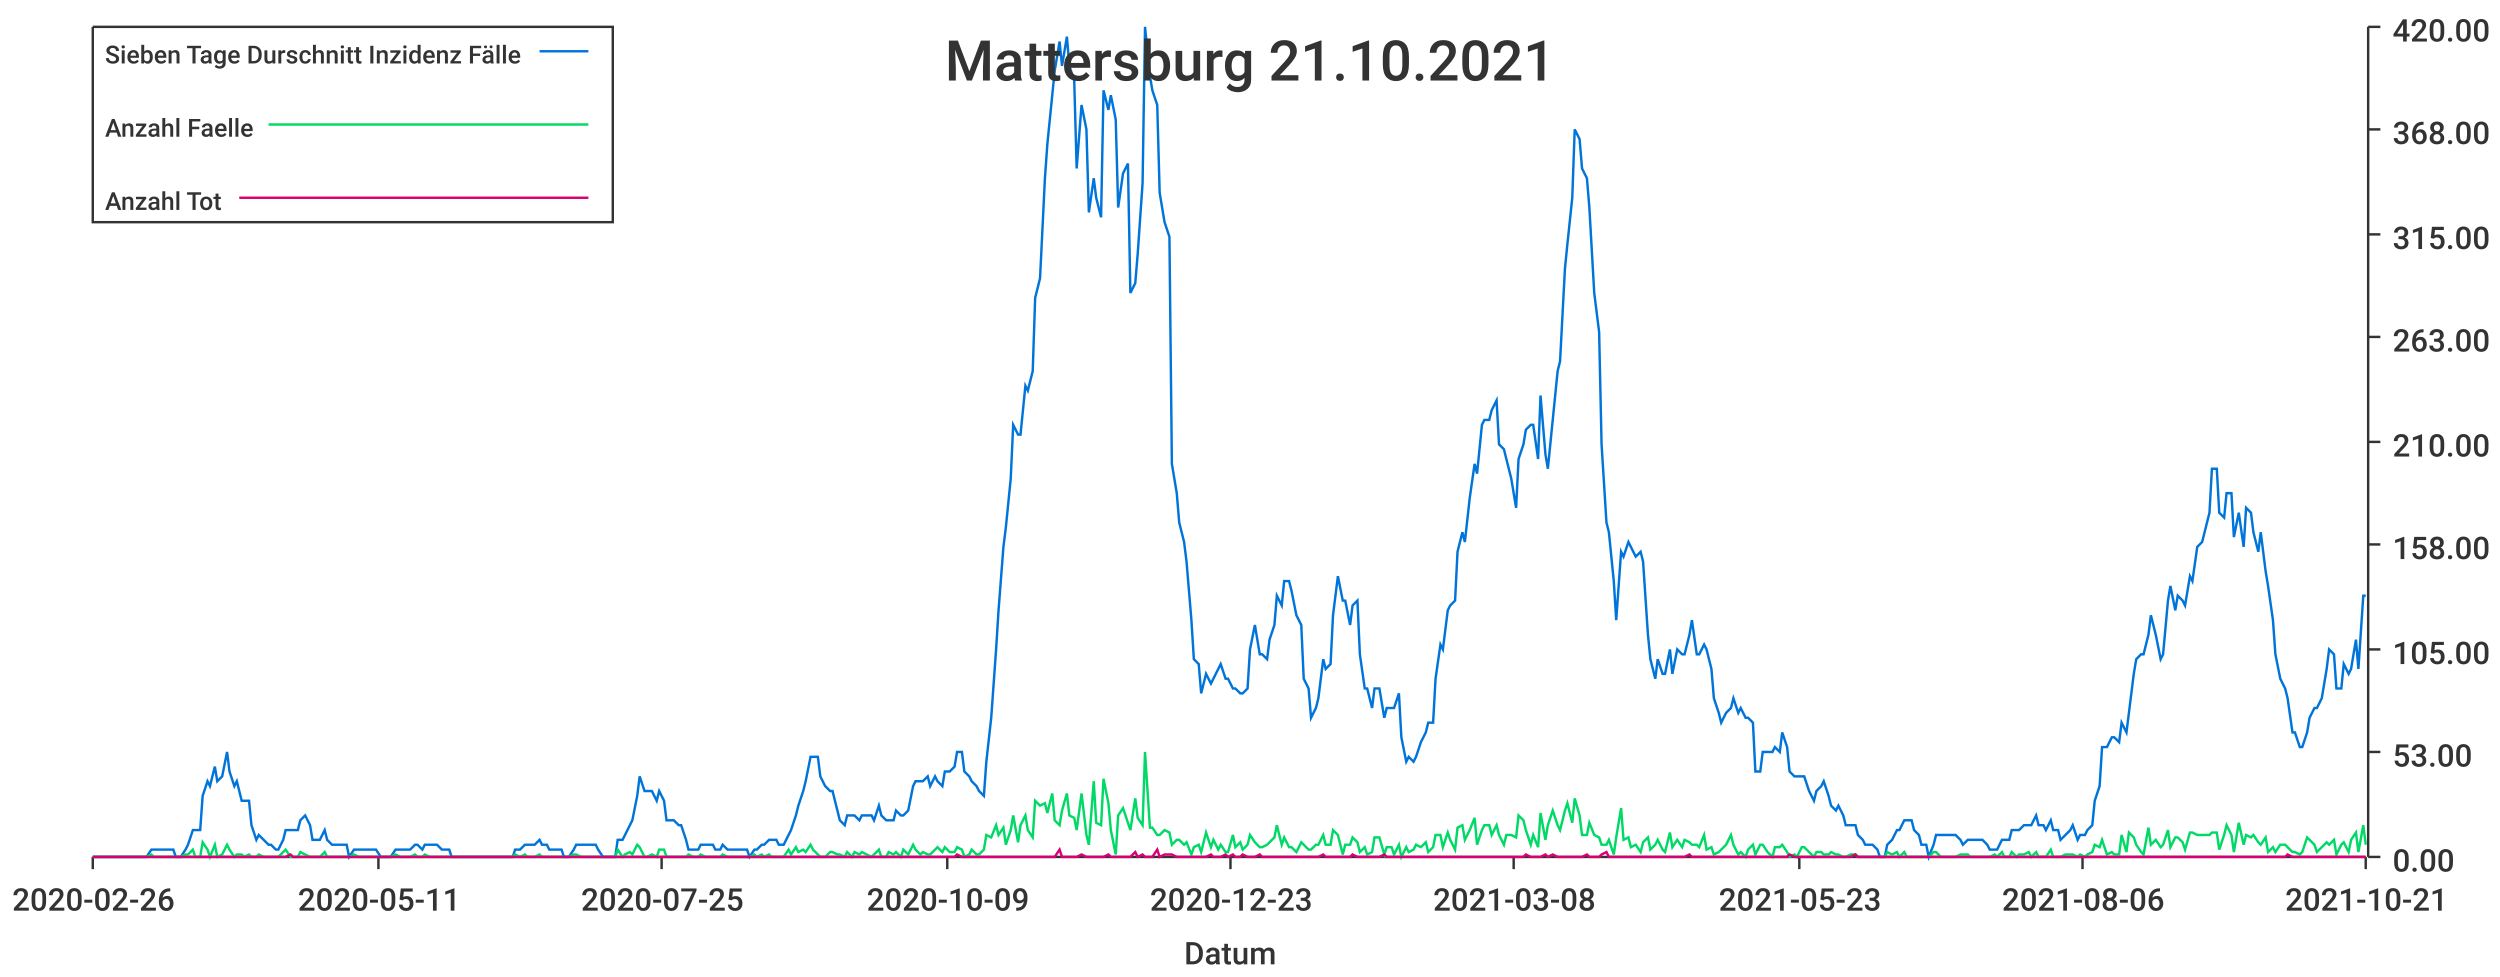
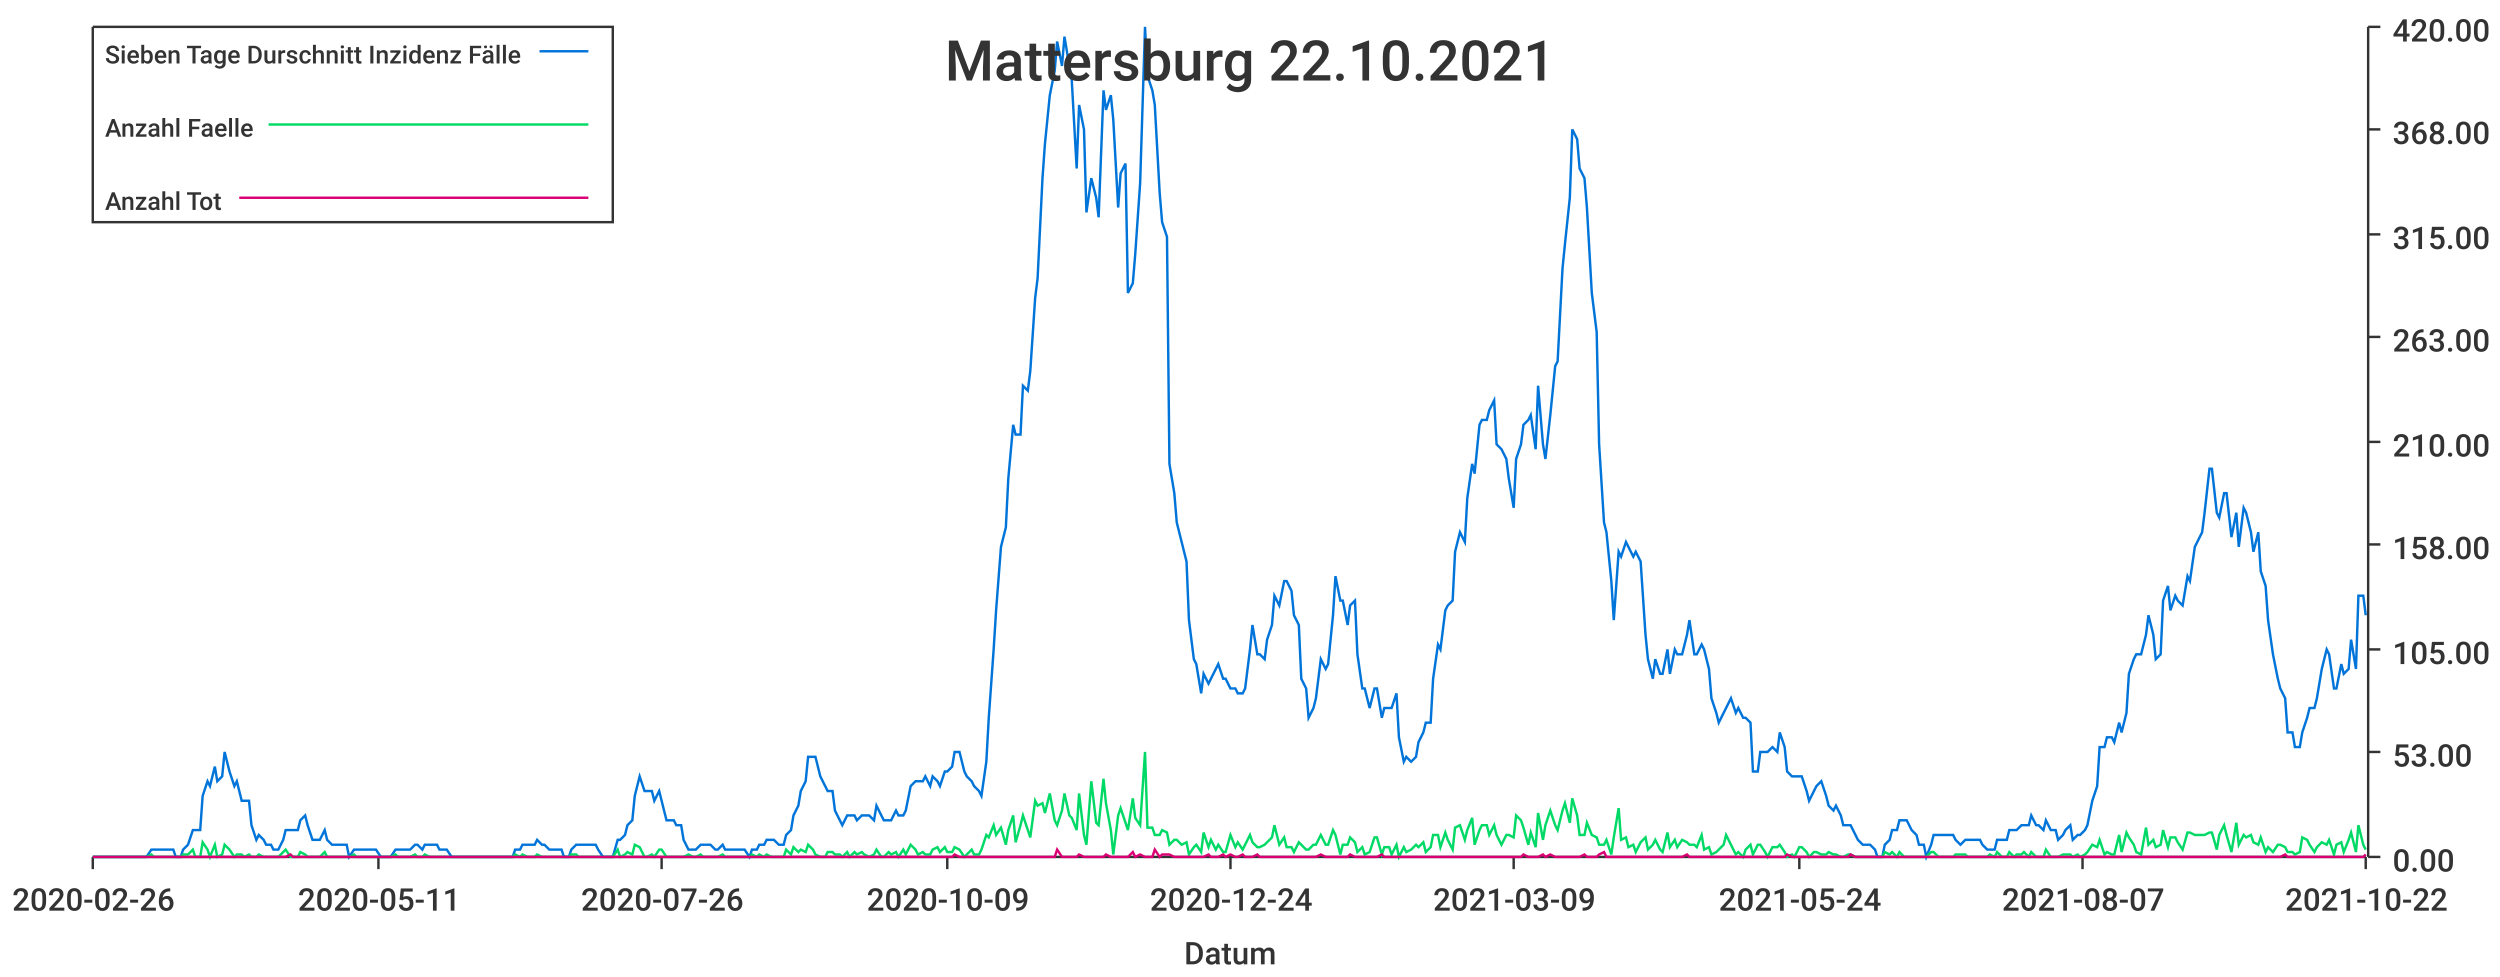
<svg xmlns="http://www.w3.org/2000/svg" width="1024" height="400">\n<path d="M 0 0 L 1024 0 L 1024 400 L 0 400 L 0 0" style="stroke-width:0;stroke:rgba(255,255,255,1.0);fill:rgba(255,255,255,1.0)" />
  <path d="M 38 11 L 969 11 L 969 351 L 38 351 L 38 11" style="stroke-width:0;stroke:rgba(255,255,255,1.0);fill:rgba(255,255,255,1.0)" />
  <path d="M 38 351 L 969 351" style="stroke-width:1;stroke:rgba(51,51,51,1.0);fill:none" />
  <path d="M 38 351 L 38 356" style="stroke-width:1;stroke:rgba(51,51,51,1.0);fill:none" />
  <text x="5" y="373" style="stroke-width:0;stroke:none;fill:rgba(51,51,51,1.0);font-size:12.8px;font-family:'Roboto Medium',sans-serif">2020-02-26</text>
  <path d="M 155 351 L 155 356" style="stroke-width:1;stroke:rgba(51,51,51,1.0);fill:none" />
  <text x="122" y="373" style="stroke-width:0;stroke:none;fill:rgba(51,51,51,1.0);font-size:12.8px;font-family:'Roboto Medium',sans-serif">2020-05-11</text>
  <path d="M 271 351 L 271 356" style="stroke-width:1;stroke:rgba(51,51,51,1.0);fill:none" />
-   <text x="238" y="373" style="stroke-width:0;stroke:none;fill:rgba(51,51,51,1.0);font-size:12.8px;font-family:'Roboto Medium',sans-serif">2020-07-25</text>
+   <text x="238" y="373" style="stroke-width:0;stroke:none;fill:rgba(51,51,51,1.0);font-size:12.8px;font-family:'Roboto Medium',sans-serif">2020-07-26</text>
  <path d="M 388 351 L 388 356" style="stroke-width:1;stroke:rgba(51,51,51,1.0);fill:none" />
  <text x="355" y="373" style="stroke-width:0;stroke:none;fill:rgba(51,51,51,1.0);font-size:12.8px;font-family:'Roboto Medium',sans-serif">2020-10-09</text>
  <path d="M 504 351 L 504 356" style="stroke-width:1;stroke:rgba(51,51,51,1.0);fill:none" />
-   <text x="471" y="373" style="stroke-width:0;stroke:none;fill:rgba(51,51,51,1.0);font-size:12.8px;font-family:'Roboto Medium',sans-serif">2020-12-23</text>
+   <text x="471" y="373" style="stroke-width:0;stroke:none;fill:rgba(51,51,51,1.0);font-size:12.8px;font-family:'Roboto Medium',sans-serif">2020-12-24</text>
  <path d="M 620 351 L 620 356" style="stroke-width:1;stroke:rgba(51,51,51,1.0);fill:none" />
-   <text x="587" y="373" style="stroke-width:0;stroke:none;fill:rgba(51,51,51,1.0);font-size:12.8px;font-family:'Roboto Medium',sans-serif">2021-03-08</text>
+   <text x="587" y="373" style="stroke-width:0;stroke:none;fill:rgba(51,51,51,1.0);font-size:12.8px;font-family:'Roboto Medium',sans-serif">2021-03-09</text>
  <path d="M 737 351 L 737 356" style="stroke-width:1;stroke:rgba(51,51,51,1.0);fill:none" />
-   <text x="704" y="373" style="stroke-width:0;stroke:none;fill:rgba(51,51,51,1.0);font-size:12.8px;font-family:'Roboto Medium',sans-serif">2021-05-23</text>
+   <text x="704" y="373" style="stroke-width:0;stroke:none;fill:rgba(51,51,51,1.0);font-size:12.8px;font-family:'Roboto Medium',sans-serif">2021-05-24</text>
  <path d="M 853 351 L 853 356" style="stroke-width:1;stroke:rgba(51,51,51,1.0);fill:none" />
-   <text x="820" y="373" style="stroke-width:0;stroke:none;fill:rgba(51,51,51,1.0);font-size:12.8px;font-family:'Roboto Medium',sans-serif">2021-08-06</text>
+   <text x="820" y="373" style="stroke-width:0;stroke:none;fill:rgba(51,51,51,1.0);font-size:12.8px;font-family:'Roboto Medium',sans-serif">2021-08-07</text>
  <path d="M 969 351 L 969 356" style="stroke-width:1;stroke:rgba(51,51,51,1.0);fill:none" />
-   <text x="936" y="373" style="stroke-width:0;stroke:none;fill:rgba(51,51,51,1.0);font-size:12.8px;font-family:'Roboto Medium',sans-serif">2021-10-21</text>
+   <text x="936" y="373" style="stroke-width:0;stroke:none;fill:rgba(51,51,51,1.0);font-size:12.8px;font-family:'Roboto Medium',sans-serif">2021-10-22</text>
  <text x="485" y="395" style="stroke-width:0;stroke:none;fill:rgba(51,51,51,1.0);font-size:12.8px;font-family:'Roboto Medium',sans-serif">Datum</text>
  <path d="M 970 351 L 970 11" style="stroke-width:1;stroke:rgba(51,51,51,1.0);fill:none" />
  <path d="M 970 351 L 975 351" style="stroke-width:1;stroke:rgba(51,51,51,1.0);fill:none" />
  <text x="980" y="357" style="stroke-width:0;stroke:none;fill:rgba(51,51,51,1.0);font-size:12.8px;font-family:'Roboto Medium',sans-serif">0.00</text>
  <path d="M 970 308 L 975 308" style="stroke-width:1;stroke:rgba(51,51,51,1.0);fill:none" />
  <text x="980" y="314" style="stroke-width:0;stroke:none;fill:rgba(51,51,51,1.0);font-size:12.8px;font-family:'Roboto Medium',sans-serif">53.00</text>
  <path d="M 970 266 L 975 266" style="stroke-width:1;stroke:rgba(51,51,51,1.0);fill:none" />
  <text x="980" y="272" style="stroke-width:0;stroke:none;fill:rgba(51,51,51,1.0);font-size:12.8px;font-family:'Roboto Medium',sans-serif">105.00</text>
  <path d="M 970 223 L 975 223" style="stroke-width:1;stroke:rgba(51,51,51,1.0);fill:none" />
  <text x="980" y="229" style="stroke-width:0;stroke:none;fill:rgba(51,51,51,1.0);font-size:12.8px;font-family:'Roboto Medium',sans-serif">158.00</text>
  <path d="M 970 181 L 975 181" style="stroke-width:1;stroke:rgba(51,51,51,1.0);fill:none" />
  <text x="980" y="187" style="stroke-width:0;stroke:none;fill:rgba(51,51,51,1.0);font-size:12.8px;font-family:'Roboto Medium',sans-serif">210.00</text>
  <path d="M 970 138 L 975 138" style="stroke-width:1;stroke:rgba(51,51,51,1.0);fill:none" />
  <text x="980" y="144" style="stroke-width:0;stroke:none;fill:rgba(51,51,51,1.0);font-size:12.8px;font-family:'Roboto Medium',sans-serif">263.00</text>
  <path d="M 970 96 L 975 96" style="stroke-width:1;stroke:rgba(51,51,51,1.0);fill:none" />
  <text x="980" y="102" style="stroke-width:0;stroke:none;fill:rgba(51,51,51,1.0);font-size:12.8px;font-family:'Roboto Medium',sans-serif">315.00</text>
  <path d="M 970 53 L 975 53" style="stroke-width:1;stroke:rgba(51,51,51,1.0);fill:none" />
  <text x="980" y="59" style="stroke-width:0;stroke:none;fill:rgba(51,51,51,1.0);font-size:12.8px;font-family:'Roboto Medium',sans-serif">368.00</text>
  <path d="M 970 11 L 975 11" style="stroke-width:1;stroke:rgba(51,51,51,1.0);fill:none" />
  <text x="980" y="17" style="stroke-width:0;stroke:none;fill:rgba(51,51,51,1.0);font-size:12.8px;font-family:'Roboto Medium',sans-serif">420.00</text>
-   <path d="M 38 351 L 40 351 L 42 351 L 43 351 L 45 351 L 46 351 L 48 351 L 49 351 L 51 351 L 52 351 L 54 351 L 55 351 L 57 351 L 59 351 L 60 351 L 62 348 L 63 348 L 65 348 L 66 348 L 68 348 L 69 348 L 71 348 L 72 351 L 74 351 L 76 348 L 77 346 L 79 340 L 80 340 L 82 340 L 83 326 L 85 320 L 86 322 L 88 314 L 89 320 L 91 318 L 93 308 L 94 316 L 96 322 L 97 320 L 99 328 L 100 328 L 102 328 L 103 338 L 105 344 L 106 342 L 108 344 L 110 346 L 111 346 L 113 348 L 114 348 L 116 344 L 117 340 L 119 340 L 120 340 L 122 340 L 123 336 L 125 334 L 127 338 L 128 344 L 130 344 L 131 344 L 133 340 L 134 344 L 136 346 L 137 346 L 139 346 L 140 346 L 142 346 L 143 351 L 145 348 L 147 348 L 148 348 L 150 348 L 151 348 L 153 348 L 154 348 L 156 351 L 157 351 L 159 351 L 160 351 L 162 348 L 164 348 L 165 348 L 167 348 L 168 348 L 170 346 L 171 346 L 173 348 L 174 346 L 176 346 L 177 346 L 179 346 L 181 348 L 182 348 L 184 348 L 185 351 L 187 351 L 188 351 L 190 351 L 191 351 L 193 351 L 194 351 L 196 351 L 198 351 L 199 351 L 201 351 L 202 351 L 204 351 L 205 351 L 207 351 L 208 351 L 210 351 L 211 348 L 213 348 L 215 346 L 216 346 L 218 346 L 219 346 L 221 344 L 222 346 L 224 346 L 225 348 L 227 348 L 228 348 L 230 348 L 231 351 L 233 351 L 235 348 L 236 346 L 238 346 L 239 346 L 241 346 L 242 346 L 244 346 L 245 348 L 247 351 L 248 351 L 250 351 L 252 351 L 253 344 L 255 344 L 256 342 L 258 338 L 259 336 L 261 326 L 262 318 L 264 324 L 265 324 L 267 324 L 269 328 L 270 324 L 272 328 L 273 336 L 275 336 L 276 336 L 278 338 L 279 338 L 281 344 L 282 348 L 284 348 L 286 348 L 287 346 L 289 346 L 290 346 L 292 346 L 293 348 L 295 348 L 296 346 L 298 348 L 299 348 L 301 348 L 303 348 L 304 348 L 306 348 L 307 351 L 309 348 L 310 348 L 312 346 L 313 346 L 315 344 L 316 344 L 318 344 L 319 346 L 321 346 L 323 342 L 324 340 L 326 334 L 327 330 L 329 324 L 330 320 L 332 310 L 333 310 L 335 310 L 336 318 L 338 322 L 340 324 L 341 324 L 343 332 L 344 336 L 346 338 L 347 334 L 349 334 L 350 334 L 352 336 L 353 334 L 355 334 L 357 334 L 358 336 L 360 330 L 361 334 L 363 336 L 364 336 L 366 336 L 367 332 L 369 334 L 370 334 L 372 332 L 374 322 L 375 320 L 377 320 L 378 320 L 380 318 L 381 322 L 383 318 L 384 320 L 386 322 L 387 316 L 389 316 L 391 314 L 392 308 L 394 308 L 395 316 L 397 318 L 398 320 L 400 322 L 401 324 L 403 326 L 404 312 L 406 294 L 408 266 L 409 250 L 411 224 L 412 216 L 414 196 L 415 174 L 417 178 L 418 178 L 420 158 L 421 160 L 423 152 L 424 122 L 426 114 L 428 73 L 429 59 L 431 39 L 432 29 L 434 17 L 435 27 L 437 15 L 438 27 L 440 33 L 441 69 L 443 43 L 445 53 L 446 87 L 448 73 L 449 81 L 451 89 L 452 37 L 454 45 L 455 39 L 457 49 L 458 85 L 460 71 L 462 67 L 463 120 L 465 116 L 466 104 L 468 75 L 469 11 L 471 31 L 472 37 L 474 43 L 475 79 L 477 91 L 479 97 L 480 190 L 482 202 L 483 214 L 485 222 L 486 230 L 488 254 L 489 270 L 491 272 L 492 284 L 494 276 L 496 280 L 497 278 L 499 274 L 500 272 L 502 278 L 503 278 L 505 282 L 506 282 L 508 284 L 509 284 L 511 282 L 512 266 L 514 256 L 516 268 L 517 268 L 519 270 L 520 262 L 522 256 L 523 244 L 525 248 L 526 238 L 528 238 L 529 242 L 531 252 L 533 256 L 534 278 L 536 282 L 537 294 L 539 290 L 540 286 L 542 270 L 543 274 L 545 272 L 546 252 L 548 236 L 550 246 L 551 246 L 553 256 L 554 248 L 556 246 L 557 268 L 559 282 L 560 282 L 562 290 L 563 282 L 565 282 L 567 294 L 568 290 L 570 290 L 571 290 L 573 284 L 574 302 L 576 312 L 577 310 L 579 312 L 580 310 L 582 304 L 584 300 L 585 296 L 587 296 L 588 278 L 590 264 L 591 266 L 593 250 L 594 248 L 596 246 L 597 226 L 599 218 L 600 222 L 602 204 L 604 190 L 605 194 L 607 174 L 608 172 L 610 172 L 611 168 L 613 164 L 614 182 L 616 184 L 617 188 L 619 196 L 621 208 L 622 188 L 624 182 L 625 176 L 627 174 L 628 174 L 630 188 L 631 162 L 633 186 L 634 192 L 636 172 L 638 152 L 639 148 L 641 110 L 642 100 L 644 81 L 645 53 L 647 57 L 648 69 L 650 73 L 651 85 L 653 120 L 655 136 L 656 182 L 658 214 L 659 218 L 661 238 L 662 254 L 664 226 L 665 228 L 667 222 L 668 224 L 670 228 L 672 226 L 673 230 L 675 260 L 676 270 L 678 278 L 679 270 L 681 276 L 682 276 L 684 266 L 685 276 L 687 266 L 689 268 L 690 268 L 692 260 L 693 254 L 695 268 L 696 268 L 698 264 L 699 266 L 701 274 L 702 286 L 704 292 L 705 296 L 707 292 L 709 290 L 710 286 L 712 292 L 713 290 L 715 294 L 716 294 L 718 296 L 719 316 L 721 316 L 722 308 L 724 308 L 726 308 L 727 306 L 729 308 L 730 300 L 732 306 L 733 316 L 735 318 L 736 318 L 738 318 L 739 318 L 741 324 L 743 328 L 744 324 L 746 322 L 747 320 L 749 326 L 750 330 L 752 332 L 753 330 L 755 334 L 756 338 L 758 338 L 760 338 L 761 342 L 763 344 L 764 346 L 766 346 L 767 346 L 769 348 L 770 351 L 772 351 L 773 346 L 775 344 L 777 340 L 778 340 L 780 336 L 781 336 L 783 336 L 784 340 L 786 342 L 787 346 L 789 346 L 790 351 L 792 346 L 793 342 L 795 342 L 797 342 L 798 342 L 800 342 L 801 342 L 803 344 L 804 346 L 806 344 L 807 344 L 809 344 L 810 344 L 812 344 L 814 346 L 815 348 L 817 348 L 818 348 L 820 344 L 821 344 L 823 344 L 824 340 L 826 340 L 827 340 L 829 338 L 831 338 L 832 338 L 834 334 L 835 338 L 837 338 L 838 340 L 840 336 L 841 340 L 843 340 L 844 344 L 846 342 L 848 340 L 849 338 L 851 344 L 852 342 L 854 342 L 855 340 L 857 338 L 858 328 L 860 322 L 861 306 L 863 306 L 865 302 L 866 302 L 868 304 L 869 296 L 871 300 L 872 292 L 874 276 L 875 270 L 877 268 L 878 268 L 880 260 L 881 252 L 883 260 L 885 270 L 886 268 L 888 246 L 889 240 L 891 250 L 892 244 L 894 246 L 895 248 L 897 236 L 898 238 L 900 224 L 902 222 L 903 218 L 905 210 L 906 192 L 908 192 L 909 210 L 911 212 L 912 202 L 914 202 L 915 220 L 917 210 L 919 224 L 920 208 L 922 210 L 923 218 L 925 226 L 926 218 L 928 234 L 929 240 L 931 254 L 932 268 L 934 278 L 936 282 L 937 286 L 939 300 L 940 300 L 942 306 L 943 306 L 945 300 L 946 294 L 948 290 L 949 290 L 951 286 L 953 274 L 954 266 L 956 268 L 957 282 L 959 282 L 960 272 L 962 276 L 963 274 L 965 262 L 966 274 L 968 244 L 969 244" style="stroke-width:1;stroke:rgba(0,116,217,1.0);fill:none" />
-   <path d="M 38 351 L 40 351 L 42 351 L 43 351 L 45 351 L 46 351 L 48 351 L 49 351 L 51 351 L 52 351 L 54 351 L 55 351 L 57 351 L 59 351 L 60 351 L 62 350 L 63 351 L 65 351 L 66 351 L 68 351 L 69 351 L 71 351 L 72 351 L 74 351 L 76 350 L 77 350 L 79 348 L 80 351 L 82 351 L 83 345 L 85 348 L 86 351 L 88 346 L 89 351 L 91 350 L 93 346 L 94 348 L 96 351 L 97 350 L 99 350 L 100 351 L 102 350 L 103 351 L 105 351 L 106 350 L 108 351 L 110 351 L 111 351 L 113 351 L 114 351 L 116 349 L 117 348 L 119 351 L 120 351 L 122 351 L 123 349 L 125 350 L 127 351 L 128 351 L 130 351 L 131 351 L 133 349 L 134 351 L 136 351 L 137 351 L 139 351 L 140 351 L 142 351 L 143 351 L 145 350 L 147 351 L 148 351 L 150 351 L 151 351 L 153 351 L 154 351 L 156 351 L 157 351 L 159 351 L 160 351 L 162 350 L 164 351 L 165 351 L 167 351 L 168 351 L 170 350 L 171 351 L 173 351 L 174 350 L 176 351 L 177 351 L 179 351 L 181 351 L 182 351 L 184 351 L 185 351 L 187 351 L 188 351 L 190 351 L 191 351 L 193 351 L 194 351 L 196 351 L 198 351 L 199 351 L 201 351 L 202 351 L 204 351 L 205 351 L 207 351 L 208 351 L 210 351 L 211 350 L 213 351 L 215 350 L 216 351 L 218 351 L 219 351 L 221 350 L 222 351 L 224 351 L 225 351 L 227 351 L 228 351 L 230 351 L 231 351 L 233 351 L 235 350 L 236 350 L 238 351 L 239 351 L 241 351 L 242 351 L 244 351 L 245 351 L 247 351 L 248 351 L 250 351 L 252 351 L 253 348 L 255 351 L 256 350 L 258 349 L 259 350 L 261 346 L 262 347 L 264 351 L 265 351 L 267 350 L 269 351 L 270 348 L 272 348 L 273 351 L 275 351 L 276 351 L 278 351 L 279 351 L 281 351 L 282 350 L 284 351 L 286 351 L 287 350 L 289 351 L 290 351 L 292 351 L 293 351 L 295 351 L 296 350 L 298 351 L 299 351 L 301 351 L 303 351 L 304 351 L 306 351 L 307 351 L 309 350 L 310 351 L 312 350 L 313 351 L 315 350 L 316 351 L 318 351 L 319 351 L 321 351 L 323 348 L 324 350 L 326 347 L 327 349 L 329 348 L 330 349 L 332 346 L 333 348 L 335 350 L 336 351 L 338 351 L 340 349 L 341 349 L 343 350 L 344 350 L 346 351 L 347 349 L 349 351 L 350 349 L 352 350 L 353 349 L 355 350 L 357 351 L 358 350 L 360 348 L 361 351 L 363 351 L 364 349 L 366 350 L 367 349 L 369 351 L 370 348 L 372 350 L 374 346 L 375 348 L 377 350 L 378 349 L 380 350 L 381 350 L 383 348 L 384 347 L 386 349 L 387 347 L 389 349 L 391 349 L 392 347 L 394 348 L 395 351 L 397 350 L 398 348 L 400 350 L 401 350 L 403 348 L 404 342 L 406 343 L 408 338 L 409 342 L 411 339 L 412 346 L 414 340 L 415 334 L 417 345 L 418 338 L 420 334 L 421 340 L 423 343 L 424 328 L 426 330 L 428 329 L 429 333 L 431 325 L 432 336 L 434 338 L 435 332 L 437 325 L 438 334 L 440 335 L 441 340 L 443 325 L 445 342 L 446 346 L 448 320 L 449 337 L 451 338 L 452 319 L 454 329 L 455 340 L 457 350 L 458 334 L 460 331 L 462 337 L 463 340 L 465 327 L 466 335 L 468 338 L 469 308 L 471 339 L 472 339 L 474 342 L 475 342 L 477 340 L 479 341 L 480 346 L 482 344 L 483 344 L 485 346 L 486 345 L 488 350 L 489 347 L 491 346 L 492 349 L 494 341 L 496 347 L 497 344 L 499 348 L 500 346 L 502 349 L 503 349 L 505 342 L 506 347 L 508 345 L 509 348 L 511 346 L 512 342 L 514 345 L 516 347 L 517 347 L 519 346 L 520 345 L 522 343 L 523 338 L 525 346 L 526 343 L 528 347 L 529 347 L 531 349 L 533 345 L 534 346 L 536 348 L 537 348 L 539 346 L 540 346 L 542 342 L 543 346 L 545 346 L 546 340 L 548 342 L 550 350 L 551 346 L 553 346 L 554 343 L 556 345 L 557 349 L 559 347 L 560 350 L 562 349 L 563 343 L 565 343 L 567 350 L 568 347 L 570 347 L 571 350 L 573 346 L 574 351 L 576 347 L 577 349 L 579 348 L 580 346 L 582 347 L 584 345 L 585 349 L 587 347 L 588 342 L 590 342 L 591 347 L 593 341 L 594 344 L 596 348 L 597 339 L 599 338 L 600 344 L 602 340 L 604 335 L 605 346 L 607 340 L 608 338 L 610 338 L 611 342 L 613 338 L 614 342 L 616 346 L 617 342 L 619 342 L 621 343 L 622 334 L 624 336 L 625 340 L 627 346 L 628 342 L 630 347 L 631 333 L 633 344 L 634 338 L 636 332 L 638 338 L 639 340 L 641 332 L 642 329 L 644 337 L 645 327 L 647 334 L 648 342 L 650 342 L 651 337 L 653 342 L 655 343 L 656 346 L 658 346 L 659 344 L 661 350 L 662 343 L 664 331 L 665 344 L 667 343 L 668 347 L 670 346 L 672 349 L 673 345 L 675 343 L 676 348 L 678 346 L 679 344 L 681 348 L 682 349 L 684 341 L 685 347 L 687 344 L 689 347 L 690 344 L 692 345 L 693 346 L 695 346 L 696 347 L 698 342 L 699 348 L 701 347 L 702 350 L 704 349 L 705 348 L 707 346 L 709 342 L 710 346 L 712 350 L 713 349 L 715 351 L 716 348 L 718 346 L 719 350 L 721 346 L 722 346 L 724 349 L 726 351 L 727 347 L 729 347 L 730 346 L 732 349 L 733 351 L 735 350 L 736 351 L 738 347 L 739 347 L 741 349 L 743 351 L 744 349 L 746 349 L 747 350 L 749 350 L 750 349 L 752 350 L 753 350 L 755 351 L 756 351 L 758 350 L 760 350 L 761 351 L 763 351 L 764 351 L 766 351 L 767 351 L 769 351 L 770 351 L 772 351 L 773 349 L 775 350 L 777 349 L 778 351 L 780 349 L 781 351 L 783 351 L 784 351 L 786 351 L 787 351 L 789 351 L 790 351 L 792 349 L 793 349 L 795 351 L 797 351 L 798 351 L 800 351 L 801 351 L 803 350 L 804 350 L 806 350 L 807 351 L 809 351 L 810 351 L 812 351 L 814 351 L 815 351 L 817 350 L 818 351 L 820 349 L 821 351 L 823 351 L 824 349 L 826 351 L 827 350 L 829 350 L 831 349 L 832 351 L 834 349 L 835 351 L 837 351 L 838 351 L 840 348 L 841 351 L 843 351 L 844 351 L 846 350 L 848 350 L 849 350 L 851 351 L 852 350 L 854 351 L 855 350 L 857 349 L 858 346 L 860 347 L 861 344 L 863 350 L 865 349 L 866 350 L 868 350 L 869 342 L 871 349 L 872 341 L 874 343 L 875 346 L 877 349 L 878 350 L 880 339 L 881 346 L 883 344 L 885 347 L 886 346 L 888 340 L 889 347 L 891 343 L 892 343 L 894 345 L 895 348 L 897 341 L 898 341 L 900 342 L 902 342 L 903 342 L 905 342 L 906 341 L 908 341 L 909 348 L 911 342 L 912 338 L 914 342 L 915 349 L 917 337 L 919 346 L 920 342 L 922 343 L 923 342 L 925 345 L 926 346 L 928 343 L 929 349 L 931 347 L 932 349 L 934 346 L 936 346 L 937 347 L 939 349 L 940 349 L 942 350 L 943 349 L 945 343 L 946 344 L 948 346 L 949 349 L 951 347 L 953 345 L 954 346 L 956 344 L 957 350 L 959 346 L 960 345 L 962 349 L 963 344 L 965 341 L 966 349 L 968 338 L 969 346" style="stroke-width:1;stroke:rgba(0,217,101,1.0);fill:none" />
-   <path d="M 38 351 L 40 351 L 42 351 L 43 351 L 45 351 L 46 351 L 48 351 L 49 351 L 51 351 L 52 351 L 54 351 L 55 351 L 57 351 L 59 351 L 60 351 L 62 351 L 63 351 L 65 351 L 66 351 L 68 351 L 69 351 L 71 351 L 72 351 L 74 351 L 76 351 L 77 351 L 79 351 L 80 351 L 82 351 L 83 351 L 85 351 L 86 351 L 88 351 L 89 351 L 91 351 L 93 351 L 94 351 L 96 351 L 97 351 L 99 351 L 100 351 L 102 351 L 103 351 L 105 351 L 106 351 L 108 351 L 110 351 L 111 351 L 113 351 L 114 351 L 116 351 L 117 351 L 119 350 L 120 351 L 122 351 L 123 351 L 125 351 L 127 351 L 128 351 L 130 351 L 131 351 L 133 351 L 134 351 L 136 351 L 137 351 L 139 351 L 140 351 L 142 351 L 143 351 L 145 351 L 147 351 L 148 351 L 150 351 L 151 351 L 153 351 L 154 351 L 156 351 L 157 351 L 159 351 L 160 351 L 162 351 L 164 351 L 165 351 L 167 351 L 168 351 L 170 351 L 171 351 L 173 351 L 174 351 L 176 351 L 177 351 L 179 351 L 181 351 L 182 351 L 184 351 L 185 351 L 187 351 L 188 351 L 190 351 L 191 351 L 193 351 L 194 351 L 196 351 L 198 351 L 199 351 L 201 351 L 202 351 L 204 351 L 205 351 L 207 351 L 208 351 L 210 351 L 211 351 L 213 351 L 215 351 L 216 351 L 218 351 L 219 351 L 221 351 L 222 351 L 224 351 L 225 351 L 227 351 L 228 351 L 230 351 L 231 351 L 233 351 L 235 351 L 236 351 L 238 351 L 239 351 L 241 351 L 242 351 L 244 351 L 245 351 L 247 351 L 248 351 L 250 351 L 252 351 L 253 351 L 255 351 L 256 351 L 258 351 L 259 351 L 261 351 L 262 351 L 264 351 L 265 351 L 267 351 L 269 351 L 270 351 L 272 351 L 273 351 L 275 351 L 276 351 L 278 351 L 279 351 L 281 351 L 282 351 L 284 351 L 286 351 L 287 351 L 289 351 L 290 351 L 292 351 L 293 351 L 295 351 L 296 351 L 298 351 L 299 351 L 301 351 L 303 351 L 304 351 L 306 351 L 307 351 L 309 351 L 310 351 L 312 351 L 313 351 L 315 351 L 316 351 L 318 351 L 319 351 L 321 351 L 323 351 L 324 351 L 326 351 L 327 351 L 329 351 L 330 351 L 332 351 L 333 351 L 335 351 L 336 351 L 338 351 L 340 351 L 341 351 L 343 351 L 344 351 L 346 351 L 347 351 L 349 351 L 350 351 L 352 351 L 353 351 L 355 351 L 357 351 L 358 351 L 360 351 L 361 351 L 363 351 L 364 351 L 366 351 L 367 351 L 369 351 L 370 351 L 372 351 L 374 351 L 375 351 L 377 351 L 378 351 L 380 351 L 381 351 L 383 351 L 384 351 L 386 351 L 387 351 L 389 351 L 391 351 L 392 350 L 394 351 L 395 351 L 397 351 L 398 351 L 400 351 L 401 351 L 403 351 L 404 351 L 406 351 L 408 351 L 409 351 L 411 351 L 412 351 L 414 351 L 415 351 L 417 351 L 418 351 L 420 351 L 421 351 L 423 351 L 424 351 L 426 351 L 428 351 L 429 351 L 431 351 L 432 351 L 434 348 L 435 351 L 437 351 L 438 351 L 440 351 L 441 351 L 443 350 L 445 351 L 446 351 L 448 351 L 449 351 L 451 351 L 452 351 L 454 350 L 455 351 L 457 351 L 458 351 L 460 351 L 462 351 L 463 351 L 465 349 L 466 351 L 468 350 L 469 351 L 471 351 L 472 351 L 474 348 L 475 351 L 477 350 L 479 350 L 480 350 L 482 351 L 483 351 L 485 351 L 486 351 L 488 351 L 489 351 L 491 351 L 492 351 L 494 351 L 496 350 L 497 351 L 499 351 L 500 351 L 502 350 L 503 351 L 505 350 L 506 351 L 508 351 L 509 350 L 511 351 L 512 351 L 514 351 L 516 350 L 517 351 L 519 351 L 520 351 L 522 351 L 523 351 L 525 351 L 526 351 L 528 351 L 529 351 L 531 351 L 533 351 L 534 351 L 536 351 L 537 351 L 539 351 L 540 351 L 542 350 L 543 351 L 545 351 L 546 351 L 548 351 L 550 351 L 551 351 L 553 351 L 554 350 L 556 351 L 557 351 L 559 351 L 560 351 L 562 351 L 563 351 L 565 351 L 567 350 L 568 351 L 570 351 L 571 351 L 573 351 L 574 351 L 576 351 L 577 351 L 579 351 L 580 351 L 582 351 L 584 351 L 585 351 L 587 351 L 588 351 L 590 351 L 591 351 L 593 351 L 594 351 L 596 351 L 597 351 L 599 351 L 600 351 L 602 351 L 604 351 L 605 351 L 607 351 L 608 351 L 610 351 L 611 351 L 613 351 L 614 351 L 616 351 L 617 351 L 619 351 L 621 351 L 622 351 L 624 351 L 625 350 L 627 351 L 628 351 L 630 351 L 631 351 L 633 350 L 634 351 L 636 350 L 638 351 L 639 351 L 641 351 L 642 351 L 644 351 L 645 351 L 647 351 L 648 351 L 650 350 L 651 351 L 653 351 L 655 351 L 656 350 L 658 349 L 659 351 L 661 351 L 662 351 L 664 351 L 665 351 L 667 351 L 668 351 L 670 351 L 672 351 L 673 351 L 675 351 L 676 351 L 678 351 L 679 351 L 681 351 L 682 351 L 684 351 L 685 351 L 687 351 L 689 351 L 690 351 L 692 350 L 693 351 L 695 351 L 696 351 L 698 351 L 699 351 L 701 351 L 702 351 L 704 351 L 705 351 L 707 351 L 709 351 L 710 351 L 712 351 L 713 351 L 715 351 L 716 351 L 718 351 L 719 351 L 721 351 L 722 351 L 724 351 L 726 351 L 727 351 L 729 351 L 730 351 L 732 351 L 733 350 L 735 351 L 736 351 L 738 351 L 739 351 L 741 351 L 743 351 L 744 351 L 746 351 L 747 351 L 749 351 L 750 351 L 752 351 L 753 351 L 755 351 L 756 351 L 758 351 L 760 350 L 761 351 L 763 351 L 764 351 L 766 351 L 767 351 L 769 351 L 770 351 L 772 351 L 773 351 L 775 351 L 777 351 L 778 351 L 780 351 L 781 351 L 783 351 L 784 351 L 786 351 L 787 351 L 789 351 L 790 351 L 792 351 L 793 351 L 795 351 L 797 351 L 798 351 L 800 351 L 801 351 L 803 351 L 804 351 L 806 351 L 807 351 L 809 351 L 810 351 L 812 351 L 814 351 L 815 351 L 817 351 L 818 351 L 820 351 L 821 351 L 823 351 L 824 351 L 826 351 L 827 351 L 829 351 L 831 351 L 832 351 L 834 351 L 835 351 L 837 351 L 838 351 L 840 351 L 841 351 L 843 351 L 844 351 L 846 351 L 848 351 L 849 351 L 851 351 L 852 351 L 854 351 L 855 351 L 857 351 L 858 351 L 860 351 L 861 351 L 863 351 L 865 351 L 866 351 L 868 351 L 869 351 L 871 351 L 872 351 L 874 351 L 875 351 L 877 351 L 878 351 L 880 351 L 881 351 L 883 351 L 885 351 L 886 351 L 888 351 L 889 351 L 891 351 L 892 351 L 894 351 L 895 351 L 897 351 L 898 351 L 900 351 L 902 351 L 903 351 L 905 351 L 906 351 L 908 351 L 909 351 L 911 351 L 912 351 L 914 351 L 915 351 L 917 351 L 919 351 L 920 351 L 922 351 L 923 351 L 925 351 L 926 351 L 928 351 L 929 351 L 931 351 L 932 351 L 934 351 L 936 351 L 937 350 L 939 351 L 940 351 L 942 351 L 943 351 L 945 351 L 946 351 L 948 351 L 949 351 L 951 351 L 953 351 L 954 351 L 956 351 L 957 351 L 959 351 L 960 351 L 962 351 L 963 351 L 965 351 L 966 351 L 968 351 L 969 351" style="stroke-width:1;stroke:rgba(217,0,116,1.0);fill:none" />
-   <text x="387" y="33" style="stroke-width:0;stroke:none;fill:rgba(51,51,51,1.0);font-size:23.0px;font-family:'Roboto Medium',sans-serif">Mattersburg 21.10.2021</text>
+   <path d="M 38 351 L 40 351 L 42 351 L 43 351 L 45 351 L 46 351 L 48 351 L 49 351 L 51 351 L 52 351 L 54 351 L 55 351 L 57 351 L 59 351 L 60 351 L 62 348 L 63 348 L 65 348 L 66 348 L 68 348 L 69 348 L 71 348 L 72 351 L 74 351 L 75 348 L 77 346 L 79 340 L 80 340 L 82 340 L 83 326 L 85 320 L 86 322 L 88 314 L 89 320 L 91 318 L 92 308 L 94 316 L 96 322 L 97 320 L 99 328 L 100 328 L 102 328 L 103 338 L 105 344 L 106 342 L 108 344 L 109 346 L 111 346 L 112 348 L 114 348 L 116 344 L 117 340 L 119 340 L 120 340 L 122 340 L 123 336 L 125 334 L 126 338 L 128 344 L 129 344 L 131 344 L 133 340 L 134 344 L 136 346 L 137 346 L 139 346 L 140 346 L 142 346 L 143 351 L 145 348 L 146 348 L 148 348 L 149 348 L 151 348 L 153 348 L 154 348 L 156 351 L 157 351 L 159 351 L 160 351 L 162 348 L 163 348 L 165 348 L 166 348 L 168 348 L 170 346 L 171 346 L 173 348 L 174 346 L 176 346 L 177 346 L 179 346 L 180 348 L 182 348 L 183 348 L 185 351 L 186 351 L 188 351 L 190 351 L 191 351 L 193 351 L 194 351 L 196 351 L 197 351 L 199 351 L 200 351 L 202 351 L 203 351 L 205 351 L 207 351 L 208 351 L 210 351 L 211 348 L 213 348 L 214 346 L 216 346 L 217 346 L 219 346 L 220 344 L 222 346 L 223 346 L 225 348 L 227 348 L 228 348 L 230 348 L 231 351 L 233 351 L 234 348 L 236 346 L 237 346 L 239 346 L 240 346 L 242 346 L 244 346 L 245 348 L 247 351 L 248 351 L 250 351 L 251 351 L 253 344 L 254 344 L 256 342 L 257 338 L 259 336 L 260 326 L 262 318 L 264 324 L 265 324 L 267 324 L 268 328 L 270 324 L 271 328 L 273 336 L 274 336 L 276 336 L 277 338 L 279 338 L 280 344 L 282 348 L 284 348 L 285 348 L 287 346 L 288 346 L 290 346 L 291 346 L 293 348 L 294 348 L 296 346 L 297 348 L 299 348 L 301 348 L 302 348 L 304 348 L 305 348 L 307 351 L 308 348 L 310 348 L 311 346 L 313 346 L 314 344 L 316 344 L 317 344 L 319 346 L 321 346 L 322 342 L 324 340 L 325 334 L 327 330 L 328 324 L 330 320 L 331 310 L 333 310 L 334 310 L 336 318 L 338 322 L 339 324 L 341 324 L 342 332 L 344 336 L 345 338 L 347 334 L 348 334 L 350 334 L 351 336 L 353 334 L 354 334 L 356 334 L 358 336 L 359 330 L 361 334 L 362 336 L 364 336 L 365 336 L 367 332 L 368 334 L 370 334 L 371 332 L 373 322 L 375 320 L 376 320 L 378 320 L 379 318 L 381 322 L 382 318 L 384 320 L 385 322 L 387 316 L 388 316 L 390 314 L 391 308 L 393 308 L 395 316 L 396 318 L 398 320 L 399 322 L 401 324 L 402 326 L 404 312 L 405 294 L 407 266 L 408 250 L 410 224 L 412 216 L 413 196 L 415 174 L 416 178 L 418 178 L 419 158 L 421 160 L 422 152 L 424 122 L 425 114 L 427 73 L 428 59 L 430 39 L 432 29 L 433 17 L 435 27 L 436 15 L 438 27 L 439 33 L 441 69 L 442 43 L 444 53 L 445 87 L 447 73 L 449 81 L 450 89 L 452 37 L 453 45 L 455 39 L 456 49 L 458 85 L 459 71 L 461 67 L 462 120 L 464 116 L 465 104 L 467 75 L 469 11 L 470 31 L 472 37 L 473 43 L 475 79 L 476 91 L 478 97 L 479 190 L 481 202 L 482 214 L 484 222 L 486 230 L 487 254 L 489 270 L 490 272 L 492 284 L 493 276 L 495 280 L 496 278 L 498 274 L 499 272 L 501 278 L 502 278 L 504 282 L 506 282 L 507 284 L 509 284 L 510 282 L 512 266 L 513 256 L 515 268 L 516 268 L 518 270 L 519 262 L 521 256 L 522 244 L 524 248 L 526 238 L 527 238 L 529 242 L 530 252 L 532 256 L 533 278 L 535 282 L 536 294 L 538 290 L 539 286 L 541 270 L 543 274 L 544 272 L 546 252 L 547 236 L 549 246 L 550 246 L 552 256 L 553 248 L 555 246 L 556 268 L 558 282 L 559 282 L 561 290 L 563 282 L 564 282 L 566 294 L 567 290 L 569 290 L 570 290 L 572 284 L 573 302 L 575 312 L 576 310 L 578 312 L 580 310 L 581 304 L 583 300 L 584 296 L 586 296 L 587 278 L 589 264 L 590 266 L 592 250 L 593 248 L 595 246 L 596 226 L 598 218 L 600 222 L 601 204 L 603 190 L 604 194 L 606 174 L 607 172 L 609 172 L 610 168 L 612 164 L 613 182 L 615 184 L 617 188 L 618 196 L 620 208 L 621 188 L 623 182 L 624 174 L 626 172 L 627 170 L 629 184 L 630 158 L 632 182 L 633 188 L 635 170 L 637 150 L 638 148 L 640 110 L 641 100 L 643 81 L 644 53 L 646 57 L 647 69 L 649 73 L 650 85 L 652 120 L 654 136 L 655 182 L 657 214 L 658 218 L 660 238 L 661 254 L 663 226 L 664 228 L 666 222 L 667 224 L 669 228 L 670 226 L 672 230 L 674 260 L 675 270 L 677 278 L 678 270 L 680 276 L 681 276 L 683 266 L 684 276 L 686 266 L 687 268 L 689 268 L 691 260 L 692 254 L 694 268 L 695 268 L 697 264 L 698 266 L 700 274 L 701 286 L 703 292 L 704 296 L 706 292 L 707 290 L 709 286 L 711 292 L 712 290 L 714 294 L 715 294 L 717 296 L 718 316 L 720 316 L 721 308 L 723 308 L 724 308 L 726 306 L 728 308 L 729 300 L 731 306 L 732 316 L 734 318 L 735 318 L 737 318 L 738 318 L 740 324 L 741 328 L 743 324 L 744 322 L 746 320 L 748 326 L 749 330 L 751 332 L 752 330 L 754 334 L 755 338 L 757 338 L 758 338 L 760 342 L 761 344 L 763 346 L 764 346 L 766 346 L 768 348 L 769 351 L 771 351 L 772 346 L 774 344 L 775 340 L 777 340 L 778 336 L 780 336 L 781 336 L 783 340 L 785 342 L 786 346 L 788 346 L 789 351 L 791 346 L 792 342 L 794 342 L 795 342 L 797 342 L 798 342 L 800 342 L 801 344 L 803 346 L 805 344 L 806 344 L 808 344 L 809 344 L 811 344 L 812 346 L 814 348 L 815 348 L 817 348 L 818 344 L 820 344 L 822 344 L 823 340 L 825 340 L 826 340 L 828 338 L 829 338 L 831 338 L 832 334 L 834 338 L 835 338 L 837 340 L 838 336 L 840 340 L 842 340 L 843 344 L 845 342 L 846 340 L 848 338 L 849 344 L 851 342 L 852 342 L 854 340 L 855 338 L 857 328 L 859 322 L 860 306 L 862 306 L 863 302 L 865 302 L 866 304 L 868 296 L 869 300 L 871 292 L 872 276 L 874 270 L 875 268 L 877 268 L 879 260 L 880 252 L 882 260 L 883 270 L 885 268 L 886 246 L 888 240 L 889 250 L 891 244 L 892 246 L 894 248 L 896 236 L 897 238 L 899 224 L 900 222 L 902 218 L 903 210 L 905 192 L 906 192 L 908 210 L 909 212 L 911 202 L 912 202 L 914 220 L 916 210 L 917 224 L 919 208 L 920 210 L 922 218 L 923 226 L 925 218 L 926 234 L 928 240 L 929 254 L 931 268 L 933 278 L 934 282 L 936 286 L 937 300 L 939 300 L 940 306 L 942 306 L 943 300 L 945 294 L 946 290 L 948 290 L 949 286 L 951 274 L 953 266 L 954 268 L 956 282 L 957 282 L 959 272 L 960 276 L 962 274 L 963 262 L 965 274 L 966 244 L 968 244 L 969 252" style="stroke-width:1;stroke:rgba(0,116,217,1.0);fill:none" />
+   <path d="M 38 351 L 40 351 L 42 351 L 43 351 L 45 351 L 46 351 L 48 351 L 49 351 L 51 351 L 52 351 L 54 351 L 55 351 L 57 351 L 59 351 L 60 351 L 62 350 L 63 351 L 65 351 L 66 351 L 68 351 L 69 351 L 71 351 L 72 351 L 74 351 L 75 350 L 77 350 L 79 348 L 80 351 L 82 351 L 83 345 L 85 348 L 86 351 L 88 346 L 89 351 L 91 350 L 92 346 L 94 348 L 96 351 L 97 350 L 99 350 L 100 351 L 102 350 L 103 351 L 105 351 L 106 350 L 108 351 L 109 351 L 111 351 L 112 351 L 114 351 L 116 349 L 117 348 L 119 351 L 120 351 L 122 351 L 123 349 L 125 350 L 126 351 L 128 351 L 129 351 L 131 351 L 133 349 L 134 351 L 136 351 L 137 351 L 139 351 L 140 351 L 142 351 L 143 351 L 145 350 L 146 351 L 148 351 L 149 351 L 151 351 L 153 351 L 154 351 L 156 351 L 157 351 L 159 351 L 160 351 L 162 350 L 163 351 L 165 351 L 166 351 L 168 351 L 170 350 L 171 351 L 173 351 L 174 350 L 176 351 L 177 351 L 179 351 L 180 351 L 182 351 L 183 351 L 185 351 L 186 351 L 188 351 L 190 351 L 191 351 L 193 351 L 194 351 L 196 351 L 197 351 L 199 351 L 200 351 L 202 351 L 203 351 L 205 351 L 207 351 L 208 351 L 210 351 L 211 350 L 213 351 L 214 350 L 216 351 L 217 351 L 219 351 L 220 350 L 222 351 L 223 351 L 225 351 L 227 351 L 228 351 L 230 351 L 231 351 L 233 351 L 234 350 L 236 350 L 237 351 L 239 351 L 240 351 L 242 351 L 244 351 L 245 351 L 247 351 L 248 351 L 250 351 L 251 351 L 253 348 L 254 351 L 256 350 L 257 349 L 259 350 L 260 346 L 262 347 L 264 351 L 265 351 L 267 350 L 268 351 L 270 348 L 271 348 L 273 351 L 274 351 L 276 351 L 277 351 L 279 351 L 280 351 L 282 350 L 284 351 L 285 351 L 287 350 L 288 351 L 290 351 L 291 351 L 293 351 L 294 351 L 296 350 L 297 351 L 299 351 L 301 351 L 302 351 L 304 351 L 305 351 L 307 351 L 308 350 L 310 351 L 311 350 L 313 351 L 314 350 L 316 351 L 317 351 L 319 351 L 321 351 L 322 348 L 324 350 L 325 347 L 327 349 L 328 348 L 330 349 L 331 346 L 333 348 L 334 350 L 336 351 L 338 351 L 339 349 L 341 349 L 342 350 L 344 350 L 345 351 L 347 349 L 348 351 L 350 349 L 351 350 L 353 349 L 354 350 L 356 351 L 358 350 L 359 348 L 361 351 L 362 351 L 364 349 L 365 350 L 367 349 L 368 351 L 370 348 L 371 350 L 373 346 L 375 348 L 376 350 L 378 349 L 379 350 L 381 350 L 382 348 L 384 347 L 385 349 L 387 347 L 388 349 L 390 349 L 391 347 L 393 348 L 395 351 L 396 350 L 398 348 L 399 350 L 401 350 L 402 348 L 404 342 L 405 343 L 407 338 L 408 342 L 410 339 L 412 346 L 413 340 L 415 334 L 416 345 L 418 338 L 419 334 L 421 340 L 422 343 L 424 328 L 425 330 L 427 329 L 428 333 L 430 325 L 432 336 L 433 338 L 435 332 L 436 325 L 438 334 L 439 335 L 441 340 L 442 325 L 444 342 L 445 346 L 447 320 L 449 337 L 450 338 L 452 319 L 453 329 L 455 340 L 456 350 L 458 334 L 459 331 L 461 337 L 462 340 L 464 327 L 465 335 L 467 338 L 469 308 L 470 339 L 472 339 L 473 342 L 475 342 L 476 340 L 478 341 L 479 346 L 481 344 L 482 344 L 484 346 L 486 345 L 487 350 L 489 347 L 490 346 L 492 349 L 493 341 L 495 347 L 496 344 L 498 348 L 499 346 L 501 349 L 502 349 L 504 342 L 506 347 L 507 345 L 509 348 L 510 346 L 512 342 L 513 345 L 515 347 L 516 347 L 518 346 L 519 345 L 521 343 L 522 338 L 524 346 L 526 343 L 527 347 L 529 347 L 530 349 L 532 345 L 533 346 L 535 348 L 536 348 L 538 346 L 539 346 L 541 342 L 543 346 L 544 346 L 546 340 L 547 342 L 549 350 L 550 346 L 552 346 L 553 343 L 555 345 L 556 349 L 558 347 L 559 350 L 561 349 L 563 343 L 564 343 L 566 350 L 567 347 L 569 347 L 570 350 L 572 346 L 573 351 L 575 347 L 576 349 L 578 348 L 580 346 L 581 347 L 583 345 L 584 349 L 586 347 L 587 342 L 589 342 L 590 347 L 592 341 L 593 344 L 595 348 L 596 339 L 598 338 L 600 344 L 601 340 L 603 335 L 604 346 L 606 340 L 607 338 L 609 338 L 610 342 L 612 338 L 613 342 L 615 346 L 617 342 L 618 342 L 620 343 L 621 334 L 623 336 L 624 339 L 626 346 L 627 341 L 629 347 L 630 333 L 632 344 L 633 338 L 635 332 L 637 338 L 638 340 L 640 332 L 641 329 L 643 337 L 644 327 L 646 334 L 647 342 L 649 342 L 650 337 L 652 342 L 654 343 L 655 346 L 657 346 L 658 344 L 660 350 L 661 343 L 663 331 L 664 344 L 666 343 L 667 347 L 669 346 L 670 349 L 672 345 L 674 343 L 675 348 L 677 346 L 678 344 L 680 348 L 681 349 L 683 341 L 684 347 L 686 344 L 687 347 L 689 344 L 691 345 L 692 346 L 694 346 L 695 347 L 697 342 L 698 348 L 700 347 L 701 350 L 703 349 L 704 348 L 706 346 L 707 342 L 709 346 L 711 350 L 712 349 L 714 351 L 715 348 L 717 346 L 718 350 L 720 346 L 721 346 L 723 349 L 724 351 L 726 347 L 728 347 L 729 346 L 731 349 L 732 351 L 734 350 L 735 351 L 737 347 L 738 347 L 740 349 L 741 351 L 743 349 L 744 349 L 746 350 L 748 350 L 749 349 L 751 350 L 752 350 L 754 351 L 755 351 L 757 350 L 758 350 L 760 351 L 761 351 L 763 351 L 764 351 L 766 351 L 768 351 L 769 351 L 771 351 L 772 349 L 774 350 L 775 349 L 777 351 L 778 349 L 780 351 L 781 351 L 783 351 L 785 351 L 786 351 L 788 351 L 789 351 L 791 349 L 792 349 L 794 351 L 795 351 L 797 351 L 798 351 L 800 351 L 801 350 L 803 350 L 805 350 L 806 351 L 808 351 L 809 351 L 811 351 L 812 351 L 814 351 L 815 350 L 817 351 L 818 349 L 820 351 L 822 351 L 823 349 L 825 351 L 826 350 L 828 350 L 829 349 L 831 351 L 832 349 L 834 351 L 835 351 L 837 351 L 838 348 L 840 351 L 842 351 L 843 351 L 845 350 L 846 350 L 848 350 L 849 351 L 851 350 L 852 351 L 854 350 L 855 349 L 857 346 L 859 347 L 860 344 L 862 350 L 863 349 L 865 350 L 866 350 L 868 342 L 869 349 L 871 341 L 872 343 L 874 346 L 875 349 L 877 350 L 879 339 L 880 346 L 882 344 L 883 347 L 885 346 L 886 340 L 888 347 L 889 343 L 891 343 L 892 345 L 894 348 L 896 341 L 897 341 L 899 342 L 900 342 L 902 342 L 903 342 L 905 341 L 906 341 L 908 348 L 909 342 L 911 338 L 912 342 L 914 349 L 916 337 L 917 346 L 919 342 L 920 343 L 922 342 L 923 345 L 925 346 L 926 343 L 928 349 L 929 347 L 931 349 L 933 346 L 934 346 L 936 347 L 937 349 L 939 349 L 940 350 L 942 349 L 943 343 L 945 344 L 946 346 L 948 349 L 949 347 L 951 345 L 953 346 L 954 344 L 956 350 L 957 346 L 959 345 L 960 349 L 962 344 L 963 341 L 965 349 L 966 338 L 968 346 L 969 348" style="stroke-width:1;stroke:rgba(0,217,101,1.0);fill:none" />
+   <path d="M 38 351 L 40 351 L 42 351 L 43 351 L 45 351 L 46 351 L 48 351 L 49 351 L 51 351 L 52 351 L 54 351 L 55 351 L 57 351 L 59 351 L 60 351 L 62 351 L 63 351 L 65 351 L 66 351 L 68 351 L 69 351 L 71 351 L 72 351 L 74 351 L 75 351 L 77 351 L 79 351 L 80 351 L 82 351 L 83 351 L 85 351 L 86 351 L 88 351 L 89 351 L 91 351 L 92 351 L 94 351 L 96 351 L 97 351 L 99 351 L 100 351 L 102 351 L 103 351 L 105 351 L 106 351 L 108 351 L 109 351 L 111 351 L 112 351 L 114 351 L 116 351 L 117 351 L 119 350 L 120 351 L 122 351 L 123 351 L 125 351 L 126 351 L 128 351 L 129 351 L 131 351 L 133 351 L 134 351 L 136 351 L 137 351 L 139 351 L 140 351 L 142 351 L 143 351 L 145 351 L 146 351 L 148 351 L 149 351 L 151 351 L 153 351 L 154 351 L 156 351 L 157 351 L 159 351 L 160 351 L 162 351 L 163 351 L 165 351 L 166 351 L 168 351 L 170 351 L 171 351 L 173 351 L 174 351 L 176 351 L 177 351 L 179 351 L 180 351 L 182 351 L 183 351 L 185 351 L 186 351 L 188 351 L 190 351 L 191 351 L 193 351 L 194 351 L 196 351 L 197 351 L 199 351 L 200 351 L 202 351 L 203 351 L 205 351 L 207 351 L 208 351 L 210 351 L 211 351 L 213 351 L 214 351 L 216 351 L 217 351 L 219 351 L 220 351 L 222 351 L 223 351 L 225 351 L 227 351 L 228 351 L 230 351 L 231 351 L 233 351 L 234 351 L 236 351 L 237 351 L 239 351 L 240 351 L 242 351 L 244 351 L 245 351 L 247 351 L 248 351 L 250 351 L 251 351 L 253 351 L 254 351 L 256 351 L 257 351 L 259 351 L 260 351 L 262 351 L 264 351 L 265 351 L 267 351 L 268 351 L 270 351 L 271 351 L 273 351 L 274 351 L 276 351 L 277 351 L 279 351 L 280 351 L 282 351 L 284 351 L 285 351 L 287 351 L 288 351 L 290 351 L 291 351 L 293 351 L 294 351 L 296 351 L 297 351 L 299 351 L 301 351 L 302 351 L 304 351 L 305 351 L 307 351 L 308 351 L 310 351 L 311 351 L 313 351 L 314 351 L 316 351 L 317 351 L 319 351 L 321 351 L 322 351 L 324 351 L 325 351 L 327 351 L 328 351 L 330 351 L 331 351 L 333 351 L 334 351 L 336 351 L 338 351 L 339 351 L 341 351 L 342 351 L 344 351 L 345 351 L 347 351 L 348 351 L 350 351 L 351 351 L 353 351 L 354 351 L 356 351 L 358 351 L 359 351 L 361 351 L 362 351 L 364 351 L 365 351 L 367 351 L 368 351 L 370 351 L 371 351 L 373 351 L 375 351 L 376 351 L 378 351 L 379 351 L 381 351 L 382 351 L 384 351 L 385 351 L 387 351 L 388 351 L 390 351 L 391 350 L 393 351 L 395 351 L 396 351 L 398 351 L 399 351 L 401 351 L 402 351 L 404 351 L 405 351 L 407 351 L 408 351 L 410 351 L 412 351 L 413 351 L 415 351 L 416 351 L 418 351 L 419 351 L 421 351 L 422 351 L 424 351 L 425 351 L 427 351 L 428 351 L 430 351 L 432 351 L 433 348 L 435 351 L 436 351 L 438 351 L 439 351 L 441 351 L 442 350 L 444 351 L 445 351 L 447 351 L 449 351 L 450 351 L 452 351 L 453 350 L 455 351 L 456 351 L 458 351 L 459 351 L 461 351 L 462 351 L 464 349 L 465 351 L 467 350 L 469 351 L 470 351 L 472 351 L 473 348 L 475 351 L 476 350 L 478 350 L 479 350 L 481 351 L 482 351 L 484 351 L 486 351 L 487 351 L 489 351 L 490 351 L 492 351 L 493 351 L 495 350 L 496 351 L 498 351 L 499 351 L 501 350 L 502 351 L 504 350 L 506 351 L 507 351 L 509 350 L 510 351 L 512 351 L 513 351 L 515 350 L 516 351 L 518 351 L 519 351 L 521 351 L 522 351 L 524 351 L 526 351 L 527 351 L 529 351 L 530 351 L 532 351 L 533 351 L 535 351 L 536 351 L 538 351 L 539 351 L 541 350 L 543 351 L 544 351 L 546 351 L 547 351 L 549 351 L 550 351 L 552 351 L 553 350 L 555 351 L 556 351 L 558 351 L 559 351 L 561 351 L 563 351 L 564 351 L 566 350 L 567 351 L 569 351 L 570 351 L 572 351 L 573 351 L 575 351 L 576 351 L 578 351 L 580 351 L 581 351 L 583 351 L 584 351 L 586 351 L 587 351 L 589 351 L 590 351 L 592 351 L 593 351 L 595 351 L 596 351 L 598 351 L 600 351 L 601 351 L 603 351 L 604 351 L 606 351 L 607 351 L 609 351 L 610 351 L 612 351 L 613 351 L 615 351 L 617 351 L 618 351 L 620 351 L 621 351 L 623 351 L 624 350 L 626 351 L 627 351 L 629 351 L 630 351 L 632 350 L 633 351 L 635 350 L 637 351 L 638 351 L 640 351 L 641 351 L 643 351 L 644 351 L 646 351 L 647 351 L 649 350 L 650 351 L 652 351 L 654 351 L 655 350 L 657 349 L 658 351 L 660 351 L 661 351 L 663 351 L 664 351 L 666 351 L 667 351 L 669 351 L 670 351 L 672 351 L 674 351 L 675 351 L 677 351 L 678 351 L 680 351 L 681 351 L 683 351 L 684 351 L 686 351 L 687 351 L 689 351 L 691 350 L 692 351 L 694 351 L 695 351 L 697 351 L 698 351 L 700 351 L 701 351 L 703 351 L 704 351 L 706 351 L 707 351 L 709 351 L 711 351 L 712 351 L 714 351 L 715 351 L 717 351 L 718 351 L 720 351 L 721 351 L 723 351 L 724 351 L 726 351 L 728 351 L 729 351 L 731 351 L 732 350 L 734 351 L 735 351 L 737 351 L 738 351 L 740 351 L 741 351 L 743 351 L 744 351 L 746 351 L 748 351 L 749 351 L 751 351 L 752 351 L 754 351 L 755 351 L 757 351 L 758 350 L 760 351 L 761 351 L 763 351 L 764 351 L 766 351 L 768 351 L 769 351 L 771 351 L 772 351 L 774 351 L 775 351 L 777 351 L 778 351 L 780 351 L 781 351 L 783 351 L 785 351 L 786 351 L 788 351 L 789 351 L 791 351 L 792 351 L 794 351 L 795 351 L 797 351 L 798 351 L 800 351 L 801 351 L 803 351 L 805 351 L 806 351 L 808 351 L 809 351 L 811 351 L 812 351 L 814 351 L 815 351 L 817 351 L 818 351 L 820 351 L 822 351 L 823 351 L 825 351 L 826 351 L 828 351 L 829 351 L 831 351 L 832 351 L 834 351 L 835 351 L 837 351 L 838 351 L 840 351 L 842 351 L 843 351 L 845 351 L 846 351 L 848 351 L 849 351 L 851 351 L 852 351 L 854 351 L 855 351 L 857 351 L 859 351 L 860 351 L 862 351 L 863 351 L 865 351 L 866 351 L 868 351 L 869 351 L 871 351 L 872 351 L 874 351 L 875 351 L 877 351 L 879 351 L 880 351 L 882 351 L 883 351 L 885 351 L 886 351 L 888 351 L 889 351 L 891 351 L 892 351 L 894 351 L 896 351 L 897 351 L 899 351 L 900 351 L 902 351 L 903 351 L 905 351 L 906 351 L 908 351 L 909 351 L 911 351 L 912 351 L 914 351 L 916 351 L 917 351 L 919 351 L 920 351 L 922 351 L 923 351 L 925 351 L 926 351 L 928 351 L 929 351 L 931 351 L 933 351 L 934 351 L 936 350 L 937 351 L 939 351 L 940 351 L 942 351 L 943 351 L 945 351 L 946 351 L 948 351 L 949 351 L 951 351 L 953 351 L 954 351 L 956 351 L 957 351 L 959 351 L 960 351 L 962 351 L 963 351 L 965 351 L 966 351 L 968 351 L 969 350" style="stroke-width:1;stroke:rgba(217,0,116,1.0);fill:none" />
+   <text x="387" y="33" style="stroke-width:0;stroke:none;fill:rgba(51,51,51,1.0);font-size:23.0px;font-family:'Roboto Medium',sans-serif">Mattersburg 22.10.2021</text>
  <path d="M 38 11 L 251 11 L 251 91 L 38 91 L 38 11" style="stroke-width:1;stroke:rgba(51,51,51,1.0);fill:rgba(255,255,255,1.0)" />
  <text x="43" y="26" style="stroke-width:0;stroke:none;fill:rgba(51,51,51,1.0);font-size:10.2px;font-family:'Roboto Medium',sans-serif">Sieben Tage Durschnitt Inzidenz Fälle</text>
  <path d="M 221 21 L 241 21" style="stroke-width:1;stroke:rgba(0,116,217,1.0);fill:none" />
  <text x="43" y="56" style="stroke-width:0;stroke:none;fill:rgba(51,51,51,1.0);font-size:10.2px;font-family:'Roboto Medium',sans-serif">Anzahl Faelle</text>
  <path d="M 110 51 L 241 51" style="stroke-width:1;stroke:rgba(0,217,101,1.0);fill:none" />
  <text x="43" y="86" style="stroke-width:0;stroke:none;fill:rgba(51,51,51,1.0);font-size:10.2px;font-family:'Roboto Medium',sans-serif">Anzahl Tot</text>
  <path d="M 98 81 L 241 81" style="stroke-width:1;stroke:rgba(217,0,116,1.0);fill:none" />
</svg>
